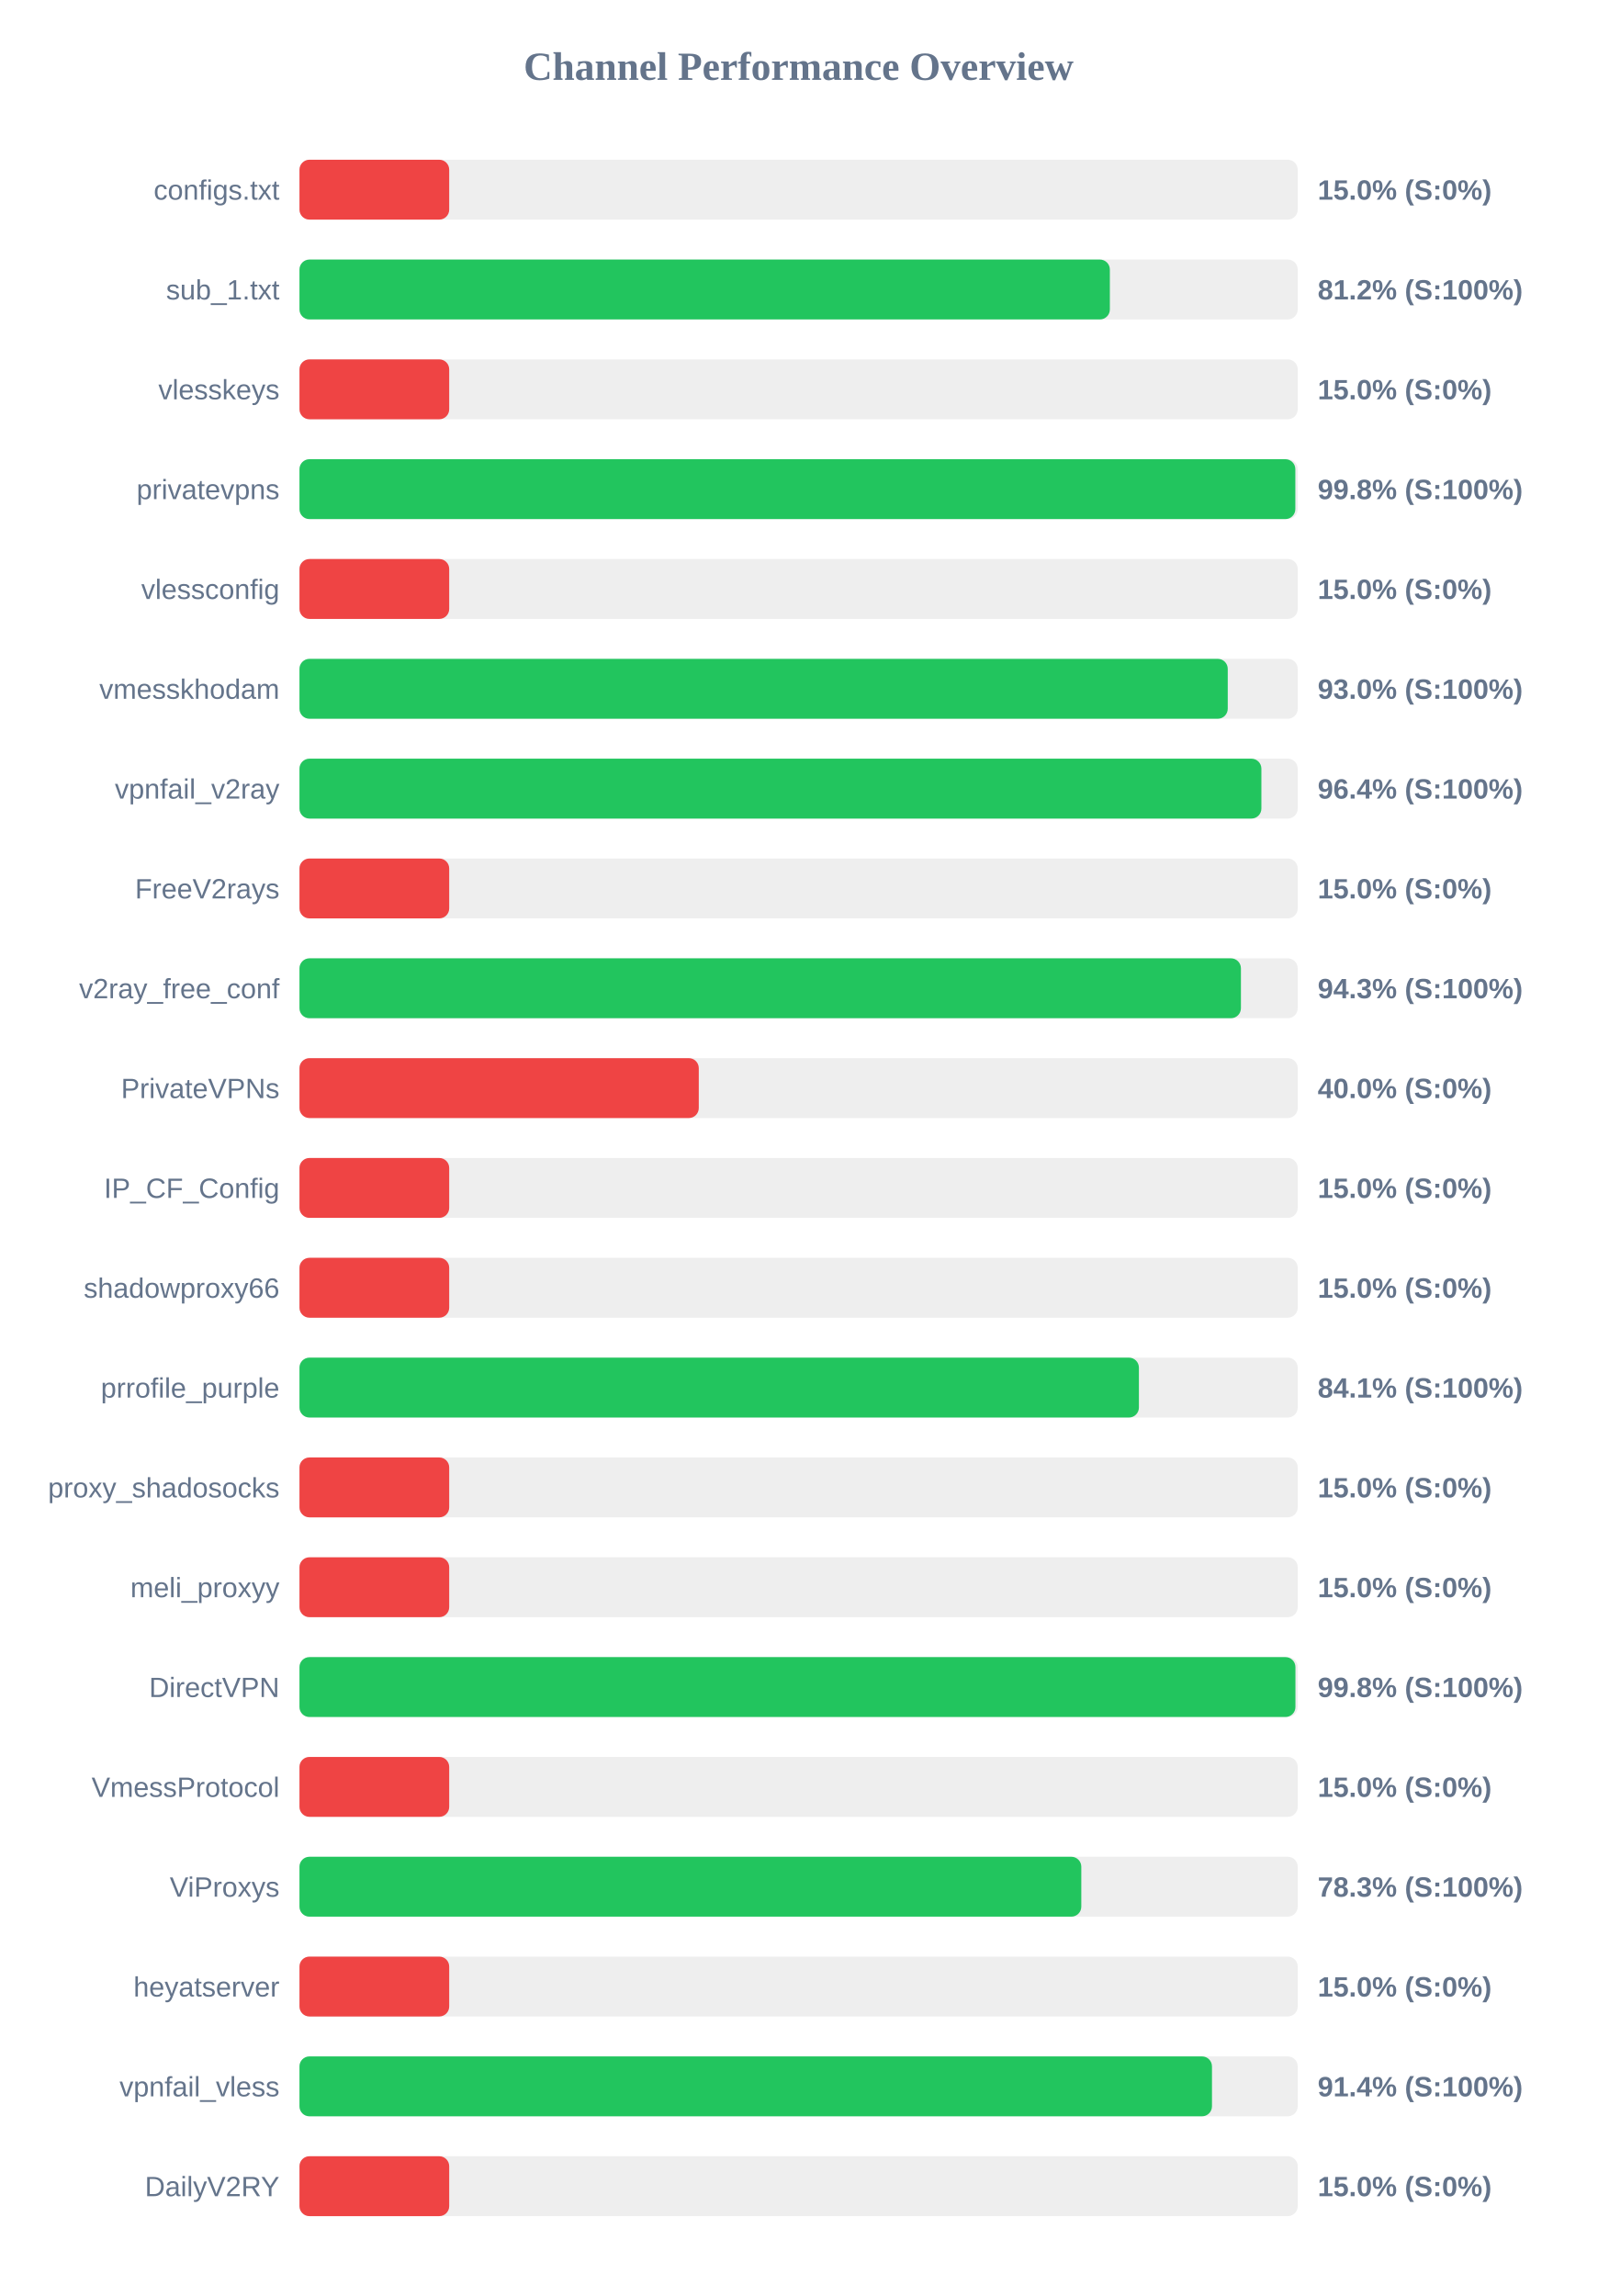
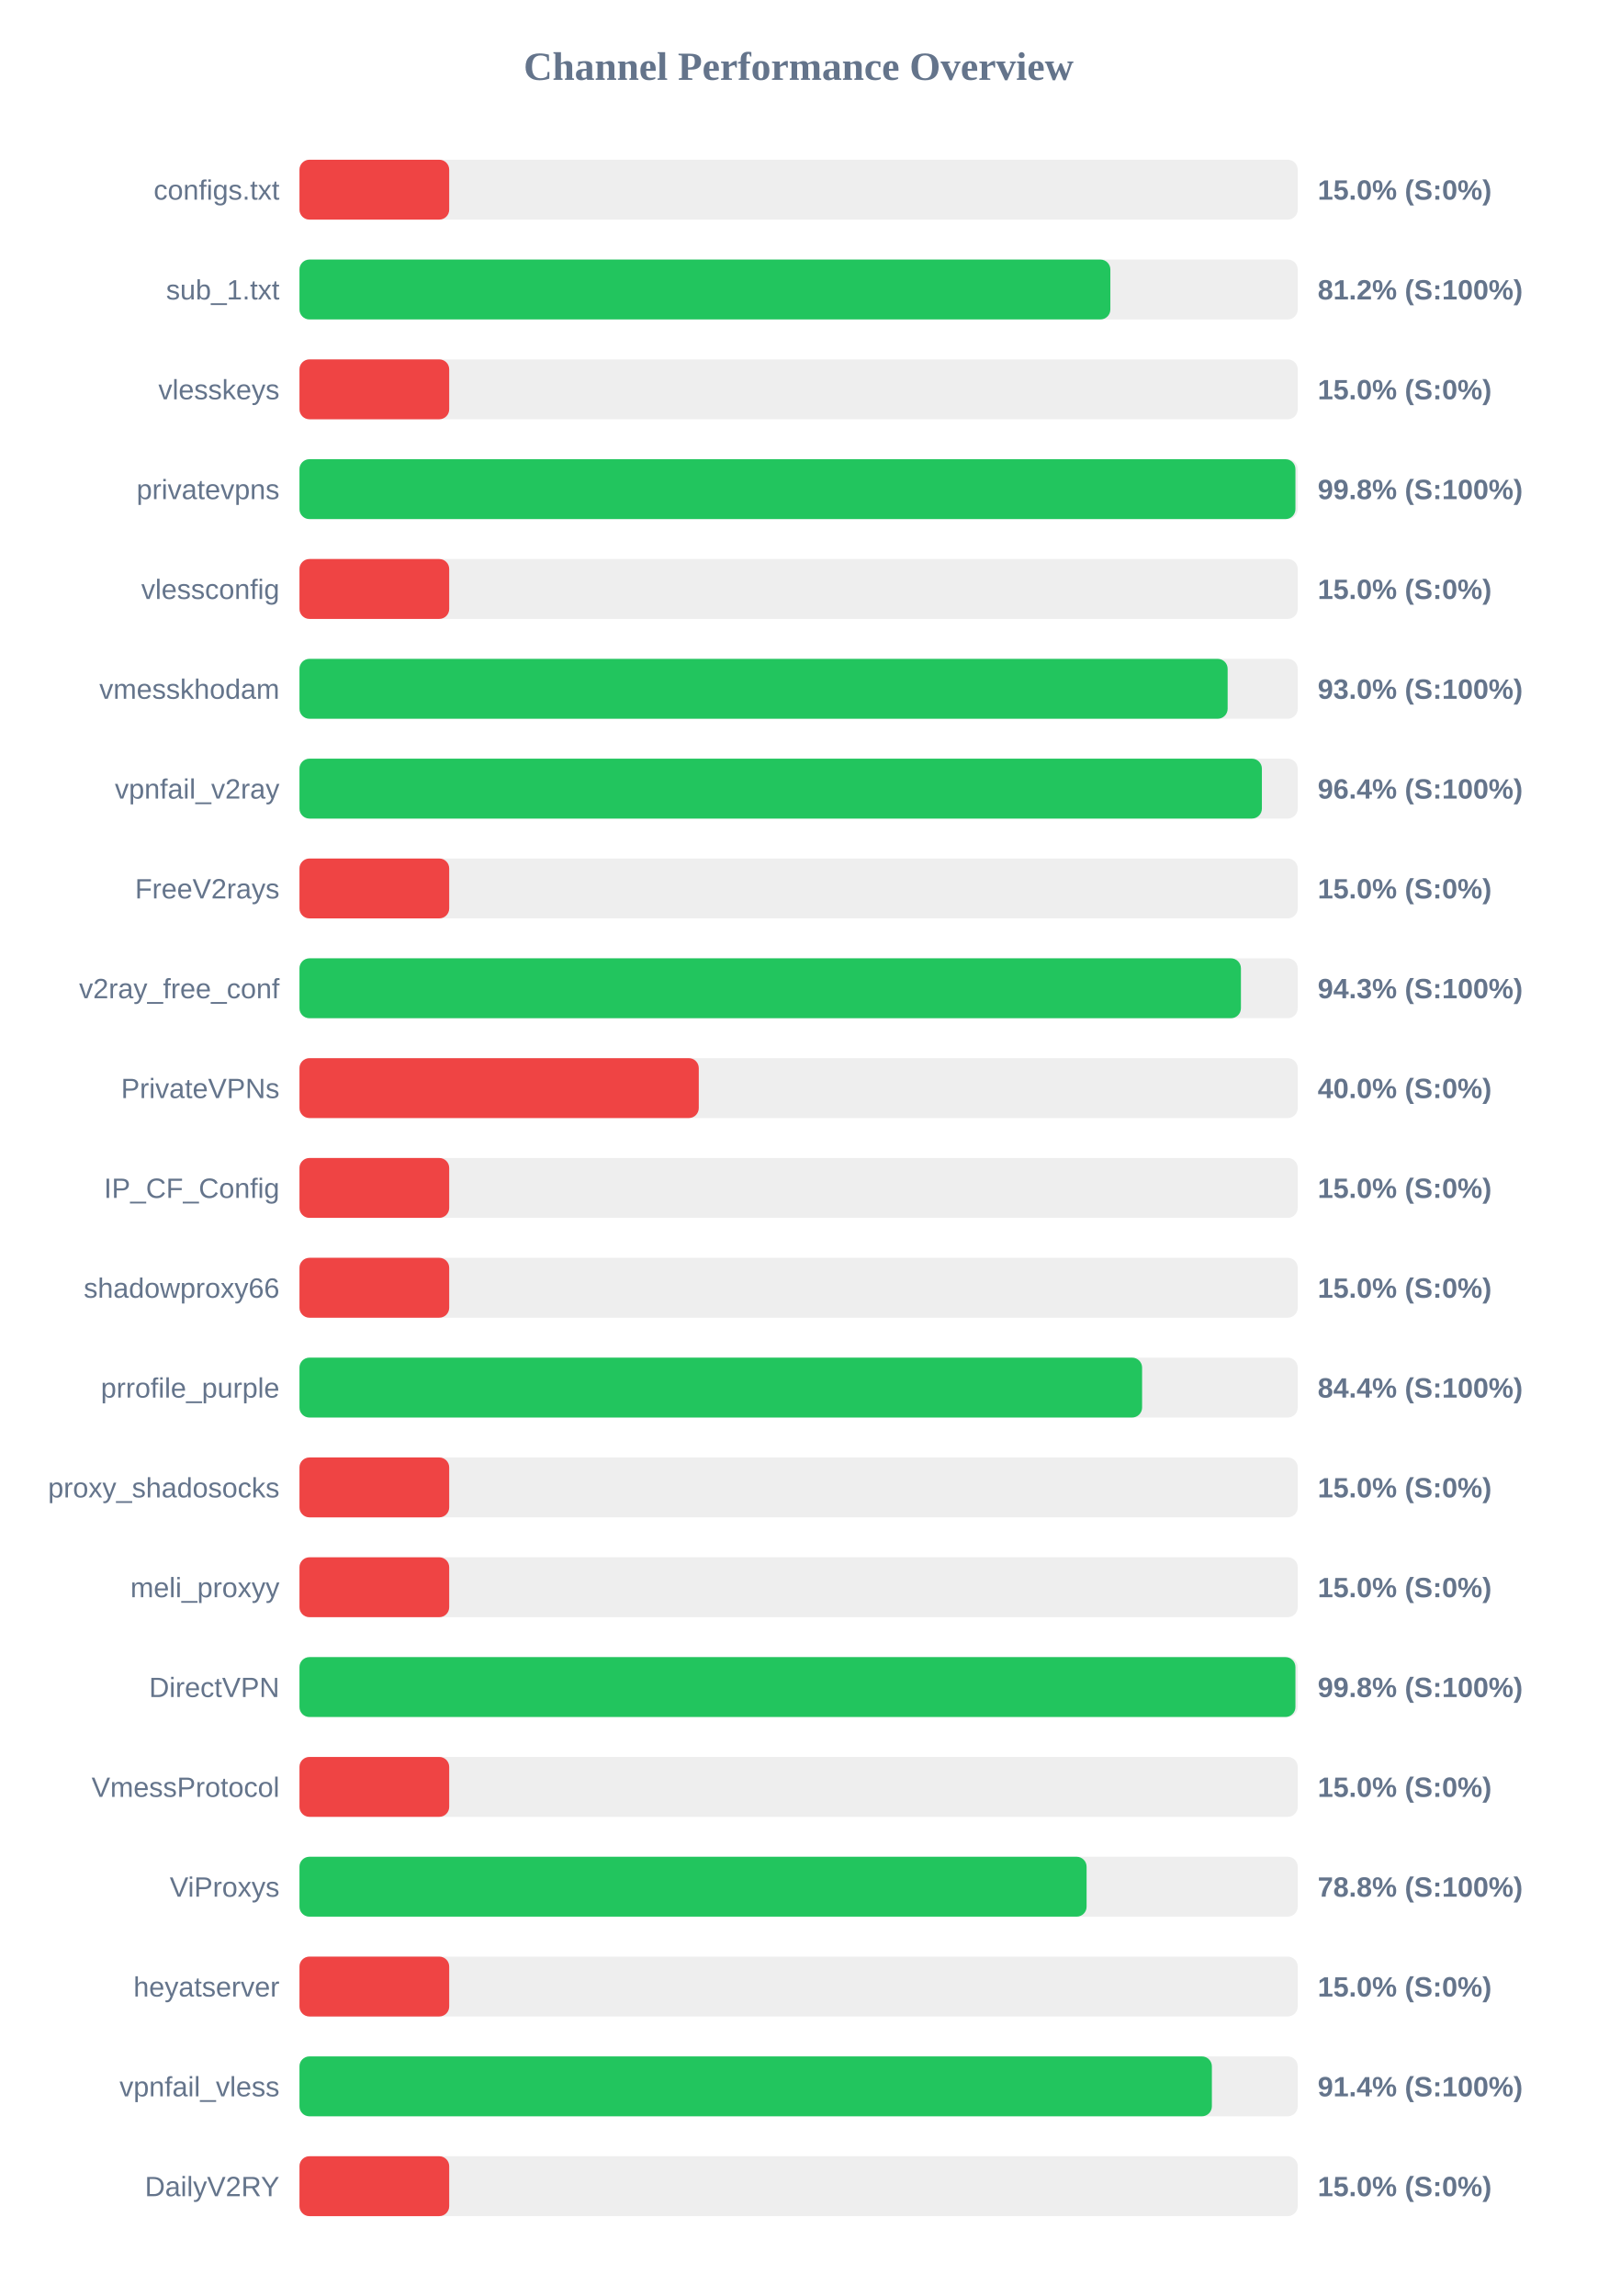
<svg xmlns="http://www.w3.org/2000/svg" width="800" height="1150" version="1.1">
  <style>
        .row { font: 14px Arial; fill: #64748b; }
        .score { font: bold 14px Arial; fill: #64748b; }
    </style>
  <text x="400" y="40" text-anchor="middle" font-size="20px" font-weight="bold" fill="#64748b">Channel Performance Overview</text>
  <rect x="150" y="80" width="500" height="30" fill="#eee" rx="5" />
  <rect x="150" y="80" width="75.0" height="30" fill="#ef4444" rx="5" />
  <text x="140" y="100" text-anchor="end" class="row">configs.txt</text>
  <text x="660" y="100" text-anchor="start" class="score">15.0% (S:0%)</text>
  <rect x="150" y="130" width="500" height="30" fill="#eee" rx="5" />
-   <rect x="150" y="130" width="405.9" height="30" fill="#22c55e" rx="5" />
+   <rect x="150" y="130" width="406.15" height="30" fill="#22c55e" rx="5" />
  <text x="140" y="150" text-anchor="end" class="row">sub_1.txt</text>
  <text x="660" y="150" text-anchor="start" class="score">81.2% (S:100%)</text>
  <rect x="150" y="180" width="500" height="30" fill="#eee" rx="5" />
  <rect x="150" y="180" width="75.0" height="30" fill="#ef4444" rx="5" />
  <text x="140" y="200" text-anchor="end" class="row">vlesskeys</text>
  <text x="660" y="200" text-anchor="start" class="score">15.0% (S:0%)</text>
  <rect x="150" y="230" width="500" height="30" fill="#eee" rx="5" />
-   <rect x="150" y="230" width="498.8" height="30" fill="#22c55e" rx="5" />
+   <rect x="150" y="230" width="498.85" height="30" fill="#22c55e" rx="5" />
  <text x="140" y="250" text-anchor="end" class="row">privatevpns</text>
  <text x="660" y="250" text-anchor="start" class="score">99.8% (S:100%)</text>
  <rect x="150" y="280" width="500" height="30" fill="#eee" rx="5" />
  <rect x="150" y="280" width="75.0" height="30" fill="#ef4444" rx="5" />
  <text x="140" y="300" text-anchor="end" class="row">vlessconfig</text>
  <text x="660" y="300" text-anchor="start" class="score">15.0% (S:0%)</text>
  <rect x="150" y="330" width="500" height="30" fill="#eee" rx="5" />
-   <rect x="150" y="330" width="464.95" height="30" fill="#22c55e" rx="5" />
+   <rect x="150" y="330" width="464.9" height="30" fill="#22c55e" rx="5" />
  <text x="140" y="350" text-anchor="end" class="row">vmesskhodam</text>
  <text x="660" y="350" text-anchor="start" class="score">93.0% (S:100%)</text>
  <rect x="150" y="380" width="500" height="30" fill="#eee" rx="5" />
-   <rect x="150" y="380" width="481.8" height="30" fill="#22c55e" rx="5" />
+   <rect x="150" y="380" width="482.05" height="30" fill="#22c55e" rx="5" />
  <text x="140" y="400" text-anchor="end" class="row">vpnfail_v2ray</text>
  <text x="660" y="400" text-anchor="start" class="score">96.4% (S:100%)</text>
  <rect x="150" y="430" width="500" height="30" fill="#eee" rx="5" />
  <rect x="150" y="430" width="75.0" height="30" fill="#ef4444" rx="5" />
  <text x="140" y="450" text-anchor="end" class="row">FreeV2rays</text>
  <text x="660" y="450" text-anchor="start" class="score">15.0% (S:0%)</text>
  <rect x="150" y="480" width="500" height="30" fill="#eee" rx="5" />
  <rect x="150" y="480" width="471.55" height="30" fill="#22c55e" rx="5" />
  <text x="140" y="500" text-anchor="end" class="row">v2ray_free_conf</text>
  <text x="660" y="500" text-anchor="start" class="score">94.3% (S:100%)</text>
  <rect x="150" y="530" width="500" height="30" fill="#eee" rx="5" />
  <rect x="150" y="530" width="200.0" height="30" fill="#ef4444" rx="5" />
  <text x="140" y="550" text-anchor="end" class="row">PrivateVPNs</text>
  <text x="660" y="550" text-anchor="start" class="score">40.0% (S:0%)</text>
  <rect x="150" y="580" width="500" height="30" fill="#eee" rx="5" />
  <rect x="150" y="580" width="75.0" height="30" fill="#ef4444" rx="5" />
  <text x="140" y="600" text-anchor="end" class="row">IP_CF_Config</text>
  <text x="660" y="600" text-anchor="start" class="score">15.0% (S:0%)</text>
  <rect x="150" y="630" width="500" height="30" fill="#eee" rx="5" />
  <rect x="150" y="630" width="75.0" height="30" fill="#ef4444" rx="5" />
  <text x="140" y="650" text-anchor="end" class="row">shadowproxy66</text>
  <text x="660" y="650" text-anchor="start" class="score">15.0% (S:0%)</text>
  <rect x="150" y="680" width="500" height="30" fill="#eee" rx="5" />
-   <rect x="150" y="680" width="420.45" height="30" fill="#22c55e" rx="5" />
+   <rect x="150" y="680" width="422.05" height="30" fill="#22c55e" rx="5" />
  <text x="140" y="700" text-anchor="end" class="row">prrofile_purple</text>
-   <text x="660" y="700" text-anchor="start" class="score">84.1% (S:100%)</text>
+   <text x="660" y="700" text-anchor="start" class="score">84.4% (S:100%)</text>
  <rect x="150" y="730" width="500" height="30" fill="#eee" rx="5" />
  <rect x="150" y="730" width="75.0" height="30" fill="#ef4444" rx="5" />
  <text x="140" y="750" text-anchor="end" class="row">proxy_shadosocks</text>
  <text x="660" y="750" text-anchor="start" class="score">15.0% (S:0%)</text>
  <rect x="150" y="780" width="500" height="30" fill="#eee" rx="5" />
  <rect x="150" y="780" width="75.0" height="30" fill="#ef4444" rx="5" />
  <text x="140" y="800" text-anchor="end" class="row">meli_proxyy</text>
  <text x="660" y="800" text-anchor="start" class="score">15.0% (S:0%)</text>
  <rect x="150" y="830" width="500" height="30" fill="#eee" rx="5" />
  <rect x="150" y="830" width="498.85" height="30" fill="#22c55e" rx="5" />
  <text x="140" y="850" text-anchor="end" class="row">DirectVPN</text>
  <text x="660" y="850" text-anchor="start" class="score">99.8% (S:100%)</text>
  <rect x="150" y="880" width="500" height="30" fill="#eee" rx="5" />
  <rect x="150" y="880" width="75.0" height="30" fill="#ef4444" rx="5" />
  <text x="140" y="900" text-anchor="end" class="row">VmessProtocol</text>
  <text x="660" y="900" text-anchor="start" class="score">15.0% (S:0%)</text>
  <rect x="150" y="930" width="500" height="30" fill="#eee" rx="5" />
-   <rect x="150" y="930" width="391.6" height="30" fill="#22c55e" rx="5" />
+   <rect x="150" y="930" width="394.25" height="30" fill="#22c55e" rx="5" />
  <text x="140" y="950" text-anchor="end" class="row">ViProxys</text>
-   <text x="660" y="950" text-anchor="start" class="score">78.3% (S:100%)</text>
+   <text x="660" y="950" text-anchor="start" class="score">78.8% (S:100%)</text>
  <rect x="150" y="980" width="500" height="30" fill="#eee" rx="5" />
  <rect x="150" y="980" width="75.0" height="30" fill="#ef4444" rx="5" />
  <text x="140" y="1000" text-anchor="end" class="row">heyatserver</text>
  <text x="660" y="1000" text-anchor="start" class="score">15.0% (S:0%)</text>
  <rect x="150" y="1030" width="500" height="30" fill="#eee" rx="5" />
-   <rect x="150" y="1030" width="457.05" height="30" fill="#22c55e" rx="5" />
+   <rect x="150" y="1030" width="457.0" height="30" fill="#22c55e" rx="5" />
  <text x="140" y="1050" text-anchor="end" class="row">vpnfail_vless</text>
  <text x="660" y="1050" text-anchor="start" class="score">91.4% (S:100%)</text>
  <rect x="150" y="1080" width="500" height="30" fill="#eee" rx="5" />
  <rect x="150" y="1080" width="75.0" height="30" fill="#ef4444" rx="5" />
  <text x="140" y="1100" text-anchor="end" class="row">DailyV2RY</text>
  <text x="660" y="1100" text-anchor="start" class="score">15.0% (S:0%)</text>
</svg>
